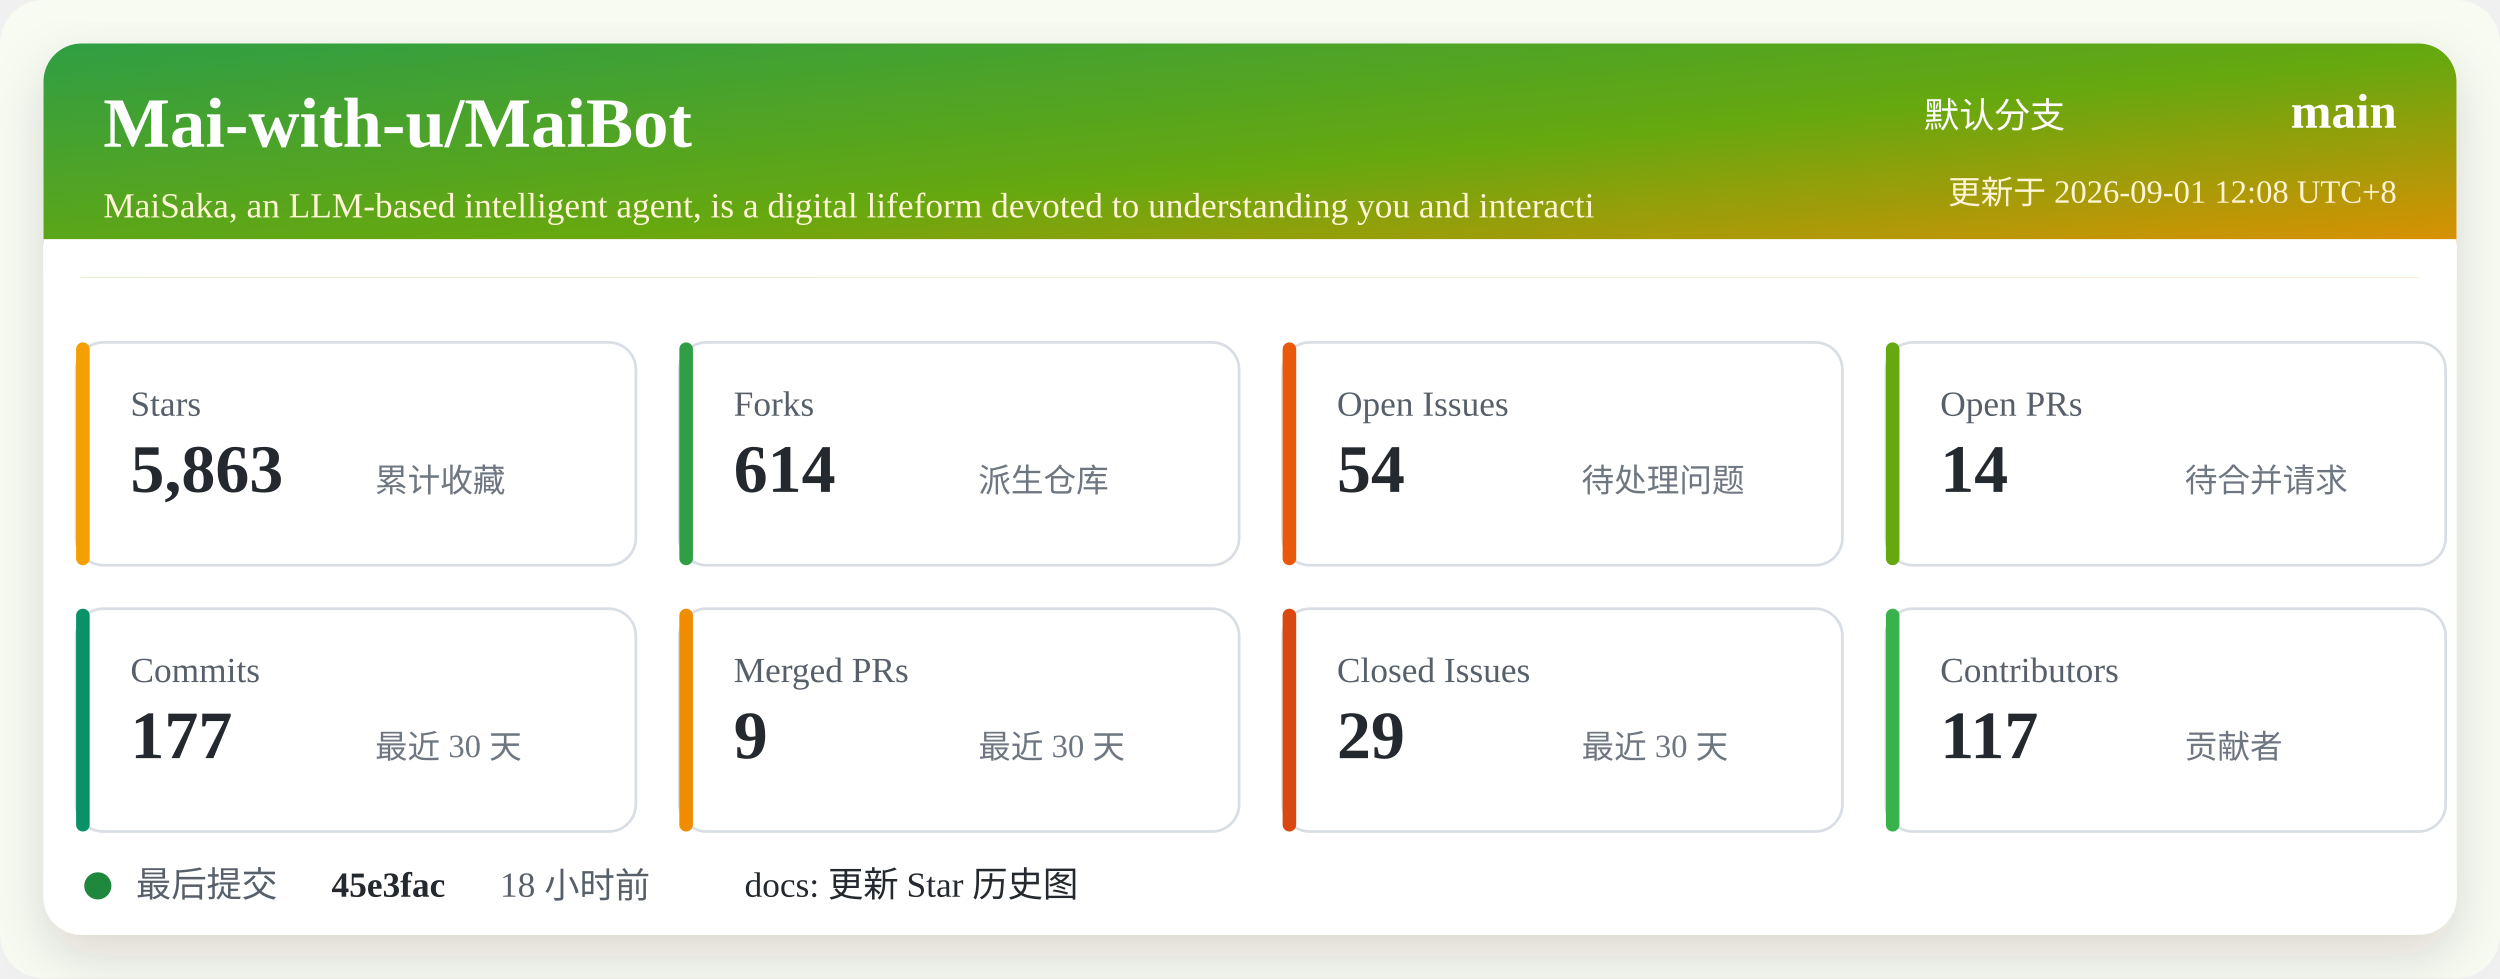
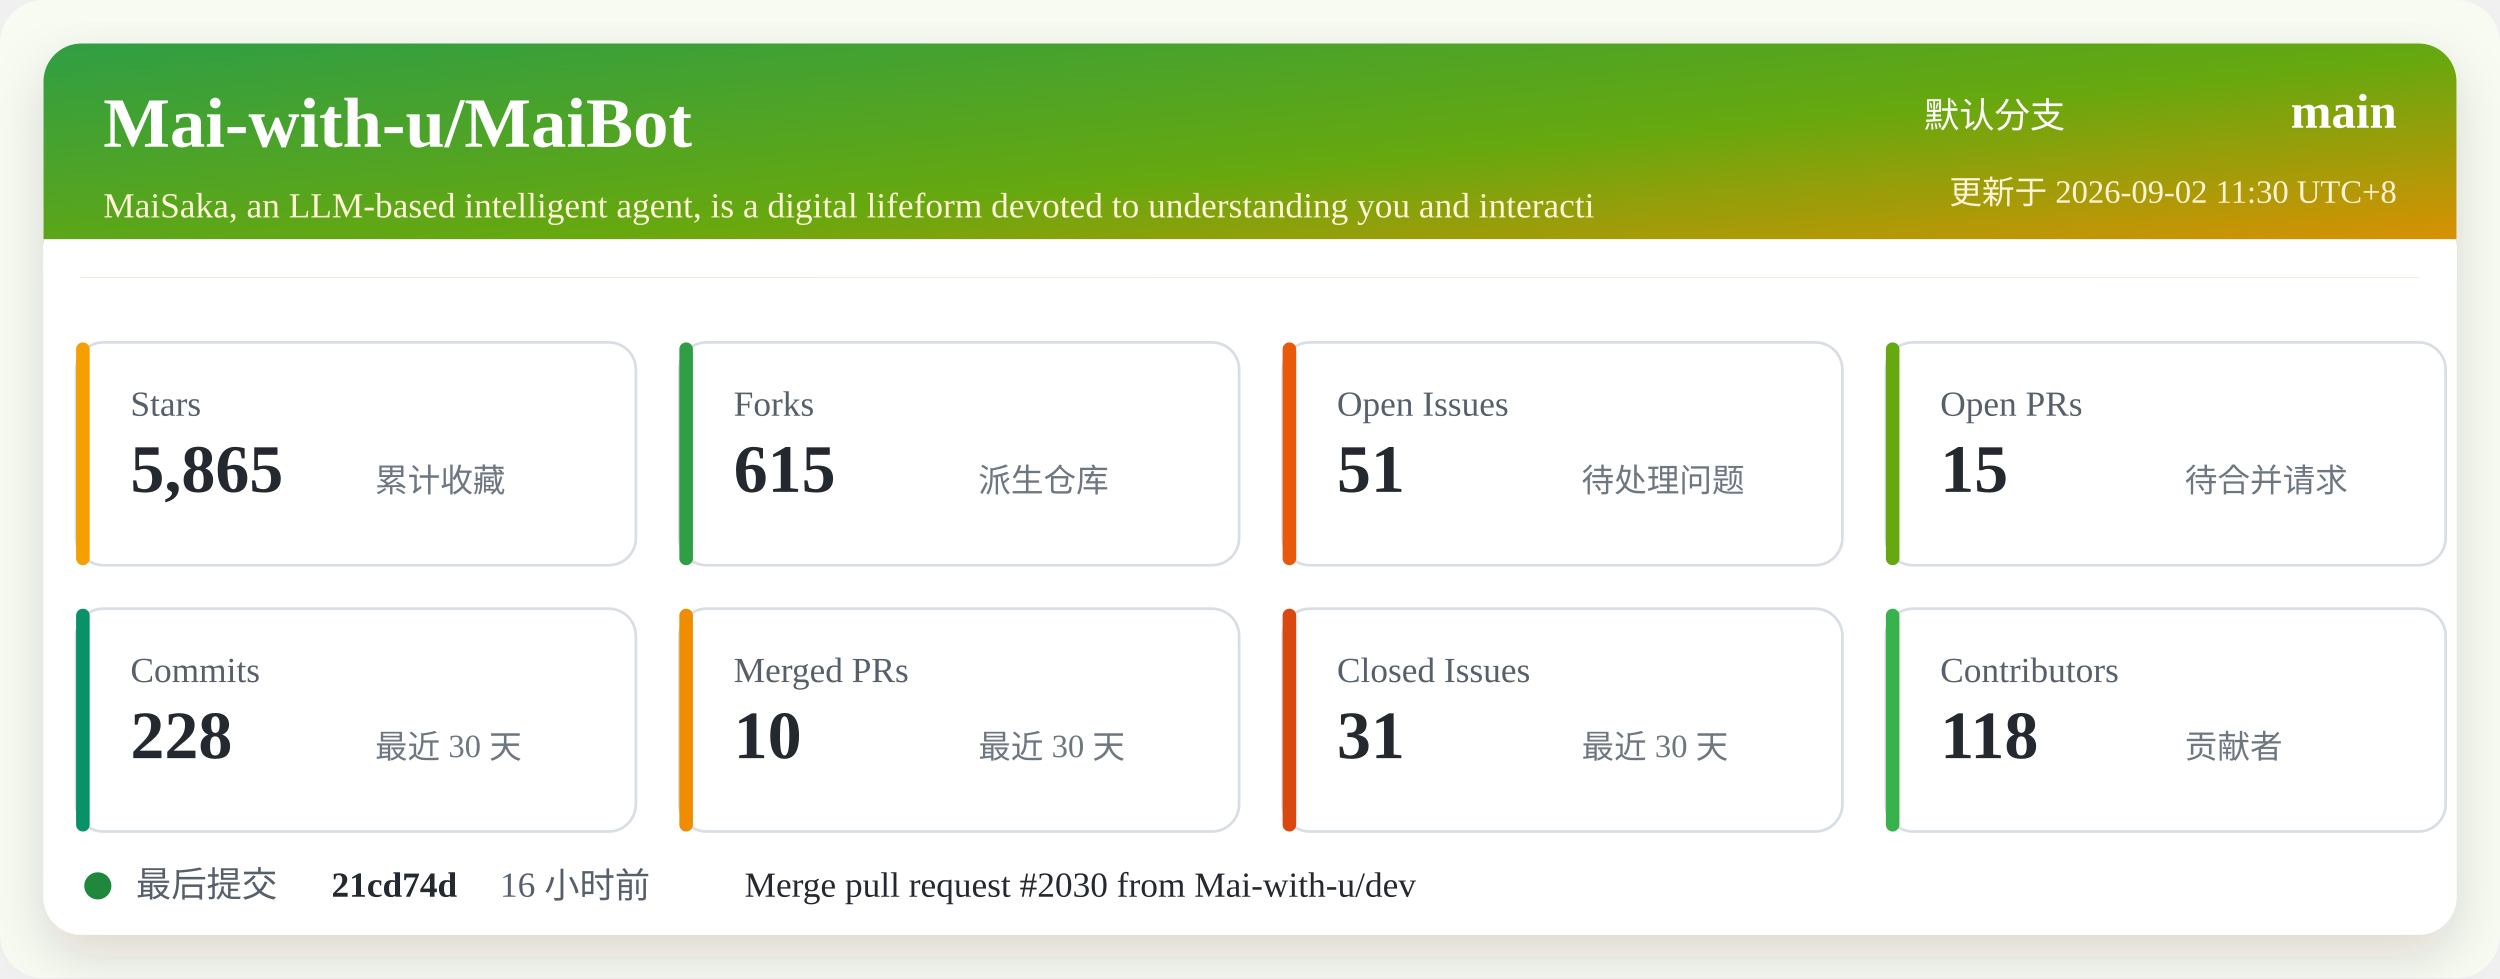
<svg xmlns="http://www.w3.org/2000/svg" width="920" height="360" viewBox="0 0 920 360" role="img" aria-labelledby="title desc">
  <defs>
    <linearGradient id="header" x1="0" x2="1" y1="0" y2="1">
      <stop offset="0%" stop-color="#2f9e44" />
      <stop offset="52%" stop-color="#66a80f" />
      <stop offset="100%" stop-color="#f08c00" />
    </linearGradient>
    <filter id="shadow" x="-5%" y="-5%" width="110%" height="110%">
      <feDropShadow dx="0" dy="8" stdDeviation="10" flood-color="#2b2318" flood-opacity="0.14" />
    </filter>
  </defs>
  <rect width="920" height="360" rx="16" fill="#f7fbf2" />
  <rect x="16" y="16" width="888" height="328" rx="14" fill="#ffffff" filter="url(#shadow)" />
  <rect x="16" y="16" width="888" height="86" rx="14" fill="url(#header)" />
  <path d="M16 88 H904 V102 H16 Z" fill="#ffffff" />
  <text x="38" y="54" fill="#ffffff" font-size="26" font-weight="700">Mai-with-u/MaiBot</text>
  <text x="38" y="80" fill="#fff4d6" font-size="13">MaiSaka, an LLM-based intelligent agent, is a digital lifeform devoted to understanding you and interacti</text>
  <text x="760" y="47" fill="#ffffff" font-size="13" text-anchor="end">默认分支</text>
  <text x="882" y="47" fill="#ffffff" font-size="18" font-weight="700" text-anchor="end">main</text>
-   <text x="882" y="75" fill="#fff4d6" font-size="12" text-anchor="end">更新于 2026-09-01 12:08 UTC+8</text>
+   <text x="882" y="75" fill="#fff4d6" font-size="12" text-anchor="end">更新于 2026-09-02 11:30 UTC+8</text>
  <g transform="translate(28 126)">
    <rect width="206" height="82" rx="10" fill="#ffffff" stroke="#d8dee4" />
    <rect x="0" y="0" width="5" height="82" rx="2.5" fill="#f59f00" />
    <text x="20" y="27" fill="#57606a" font-size="13">Stars</text>
-     <text x="20" y="55" fill="#24292f" font-size="25" font-weight="700">5,863</text>
+     <text x="20" y="55" fill="#24292f" font-size="25" font-weight="700">5,865</text>
    <text x="110" y="55" fill="#6e7781" font-size="12">累计收藏</text>
  </g>
  <g transform="translate(250 126)">
    <rect width="206" height="82" rx="10" fill="#ffffff" stroke="#d8dee4" />
    <rect x="0" y="0" width="5" height="82" rx="2.5" fill="#2f9e44" />
    <text x="20" y="27" fill="#57606a" font-size="13">Forks</text>
-     <text x="20" y="55" fill="#24292f" font-size="25" font-weight="700">614</text>
+     <text x="20" y="55" fill="#24292f" font-size="25" font-weight="700">615</text>
    <text x="110" y="55" fill="#6e7781" font-size="12">派生仓库</text>
  </g>
  <g transform="translate(472 126)">
    <rect width="206" height="82" rx="10" fill="#ffffff" stroke="#d8dee4" />
    <rect x="0" y="0" width="5" height="82" rx="2.5" fill="#e8590c" />
    <text x="20" y="27" fill="#57606a" font-size="13">Open Issues</text>
-     <text x="20" y="55" fill="#24292f" font-size="25" font-weight="700">54</text>
+     <text x="20" y="55" fill="#24292f" font-size="25" font-weight="700">51</text>
    <text x="110" y="55" fill="#6e7781" font-size="12">待处理问题</text>
  </g>
  <g transform="translate(694 126)">
    <rect width="206" height="82" rx="10" fill="#ffffff" stroke="#d8dee4" />
    <rect x="0" y="0" width="5" height="82" rx="2.5" fill="#66a80f" />
    <text x="20" y="27" fill="#57606a" font-size="13">Open PRs</text>
-     <text x="20" y="55" fill="#24292f" font-size="25" font-weight="700">14</text>
+     <text x="20" y="55" fill="#24292f" font-size="25" font-weight="700">15</text>
    <text x="110" y="55" fill="#6e7781" font-size="12">待合并请求</text>
  </g>
  <g transform="translate(28 224)">
    <rect width="206" height="82" rx="10" fill="#ffffff" stroke="#d8dee4" />
    <rect x="0" y="0" width="5" height="82" rx="2.5" fill="#099268" />
    <text x="20" y="27" fill="#57606a" font-size="13">Commits</text>
-     <text x="20" y="55" fill="#24292f" font-size="25" font-weight="700">177</text>
+     <text x="20" y="55" fill="#24292f" font-size="25" font-weight="700">228</text>
    <text x="110" y="55" fill="#6e7781" font-size="12">最近 30 天</text>
  </g>
  <g transform="translate(250 224)">
    <rect width="206" height="82" rx="10" fill="#ffffff" stroke="#d8dee4" />
    <rect x="0" y="0" width="5" height="82" rx="2.5" fill="#f08c00" />
    <text x="20" y="27" fill="#57606a" font-size="13">Merged PRs</text>
-     <text x="20" y="55" fill="#24292f" font-size="25" font-weight="700">9</text>
+     <text x="20" y="55" fill="#24292f" font-size="25" font-weight="700">10</text>
    <text x="110" y="55" fill="#6e7781" font-size="12">最近 30 天</text>
  </g>
  <g transform="translate(472 224)">
    <rect width="206" height="82" rx="10" fill="#ffffff" stroke="#d8dee4" />
    <rect x="0" y="0" width="5" height="82" rx="2.5" fill="#d9480f" />
    <text x="20" y="27" fill="#57606a" font-size="13">Closed Issues</text>
-     <text x="20" y="55" fill="#24292f" font-size="25" font-weight="700">29</text>
+     <text x="20" y="55" fill="#24292f" font-size="25" font-weight="700">31</text>
    <text x="110" y="55" fill="#6e7781" font-size="12">最近 30 天</text>
  </g>
  <g transform="translate(694 224)">
    <rect width="206" height="82" rx="10" fill="#ffffff" stroke="#d8dee4" />
    <rect x="0" y="0" width="5" height="82" rx="2.5" fill="#37b24d" />
    <text x="20" y="27" fill="#57606a" font-size="13">Contributors</text>
-     <text x="20" y="55" fill="#24292f" font-size="25" font-weight="700">117</text>
+     <text x="20" y="55" fill="#24292f" font-size="25" font-weight="700">118</text>
    <text x="110" y="55" fill="#6e7781" font-size="12">贡献者</text>
  </g>
  <g transform="translate(28 318)">
    <circle cx="8" cy="8" r="5" fill="#1f883d" />
    <text x="22" y="12" fill="#57606a" font-size="13">最后提交</text>
-     <text x="94" y="12" fill="#24292f" font-size="13" font-weight="700">45e3fac</text>
-     <text x="156" y="12" fill="#57606a" font-size="13">18 小时前</text>
-     <text x="246" y="12" fill="#24292f" font-size="13">docs: 更新 Star 历史图</text>
+     <text x="94" y="12" fill="#24292f" font-size="13" font-weight="700">21cd74d</text>
+     <text x="156" y="12" fill="#57606a" font-size="13">16 小时前</text>
+     <text x="246" y="12" fill="#24292f" font-size="13">Merge pull request #2030 from Mai-with-u/dev</text>
  </g>
</svg>
